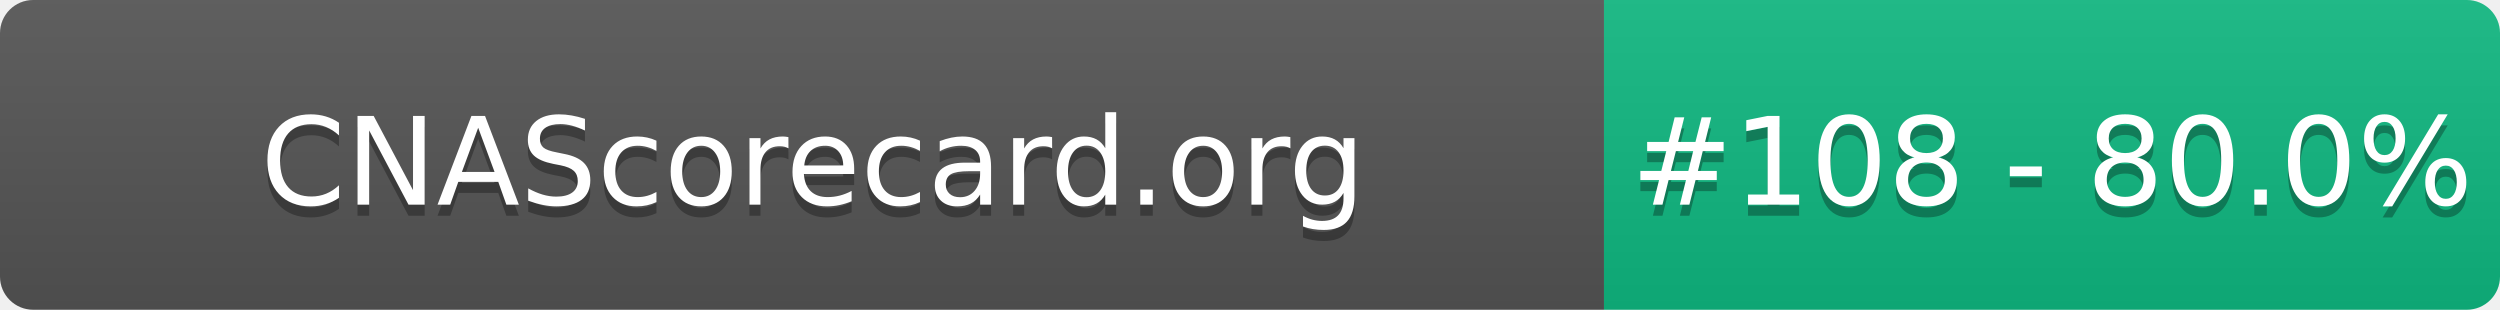
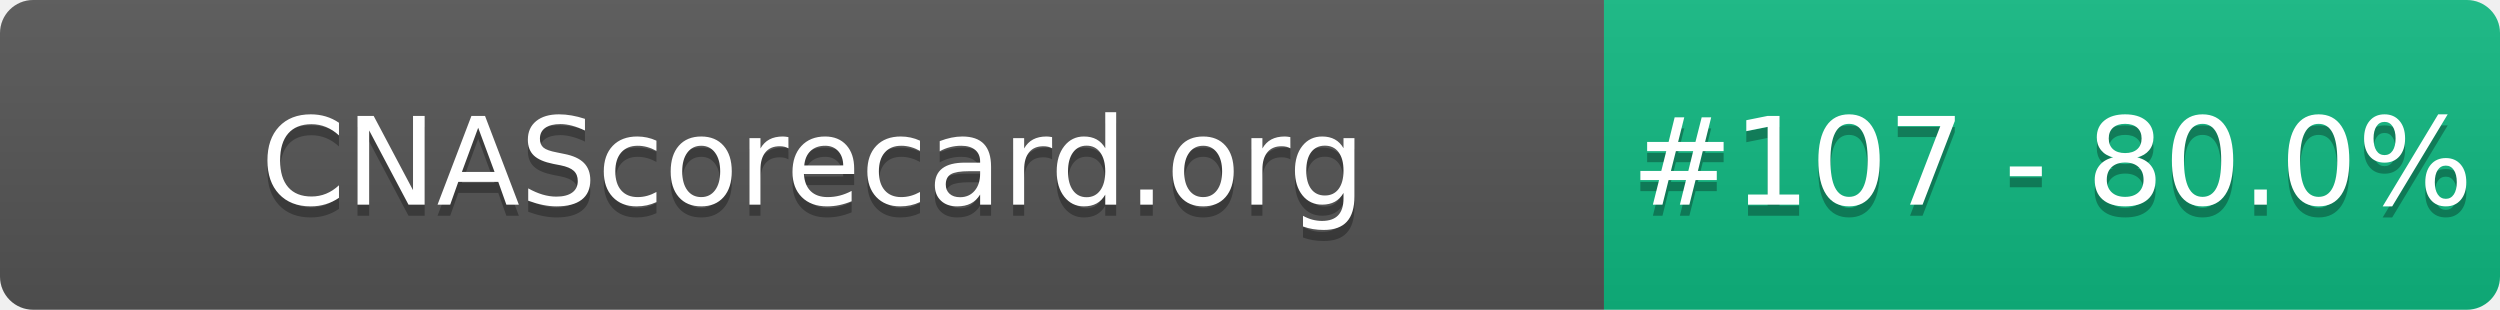
- <svg xmlns="http://www.w3.org/2000/svg" width="226" height="28" role="img" aria-label="CNAScorecard.org: #108 - 80.0%">
+ <svg xmlns="http://www.w3.org/2000/svg" width="226" height="28" role="img" aria-label="CNAScorecard.org: #107 - 80.0%">
  <linearGradient id="s" x2="0" y2="100%">
    <stop offset="0" stop-color="#bbb" stop-opacity=".1" />
    <stop offset="1" stop-opacity=".1" />
  </linearGradient>
  <clipPath id="r">
    <rect width="226" height="28" rx="3" fill="#fff" />
  </clipPath>
  <g clip-path="url(#r)">
    <rect width="145" height="28" fill="#555" />
    <rect x="145" width="81" height="28" fill="#10B981" />
    <rect width="226" height="28" fill="url(#s)" />
  </g>
  <g fill="#fff" text-anchor="middle" font-family="Verdana,Geneva,DejaVu Sans,sans-serif" text-rendering="geometricPrecision" font-size="110">
    <text aria-hidden="true" x="735" y="195" fill="#010101" fill-opacity=".3" transform="scale(.1)" textLength="1350">CNAScorecard.org</text>
    <text x="735" y="185" transform="scale(.1)" fill="#fff" textLength="1350">CNAScorecard.org</text>
-     <text aria-hidden="true" x="1855" y="195" fill="#010101" fill-opacity=".3" transform="scale(.1)" textLength="660">#108 - 80.0%</text>
-     <text x="1855" y="185" transform="scale(.1)" fill="#fff" textLength="660">#108 - 80.0%</text>
+     <text aria-hidden="true" x="1855" y="195" fill="#010101" fill-opacity=".3" transform="scale(.1)" textLength="660">#107 - 80.0%</text>
+     <text x="1855" y="185" transform="scale(.1)" fill="#fff" textLength="660">#107 - 80.0%</text>
  </g>
</svg>
